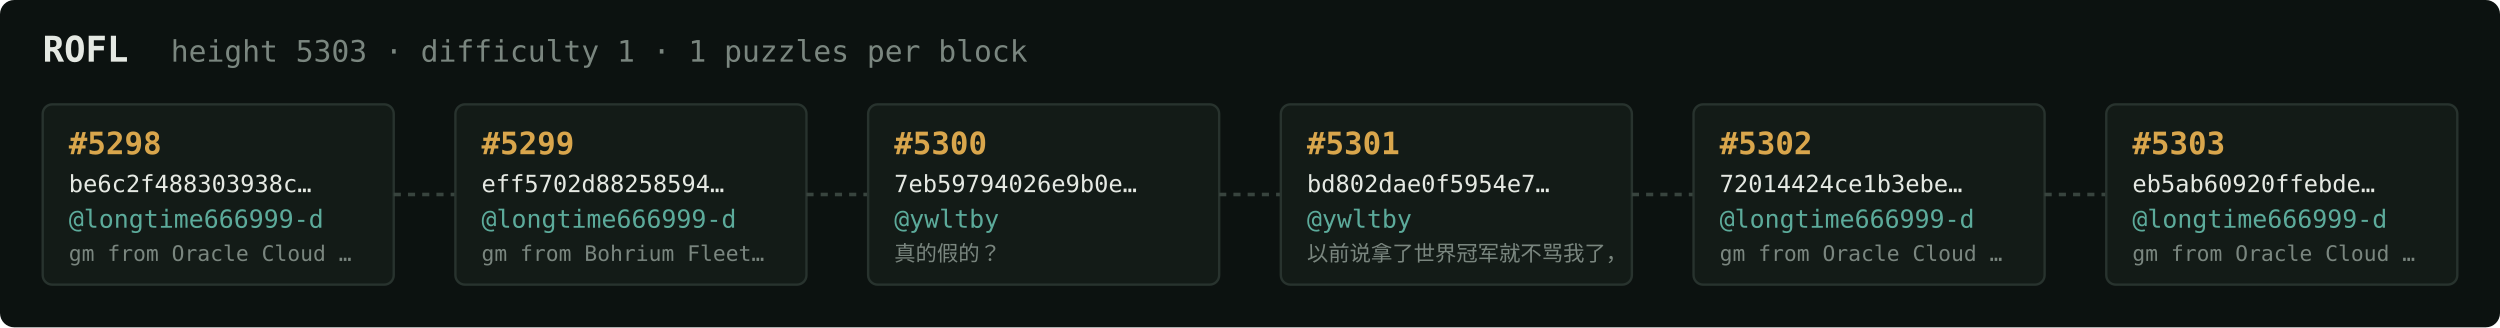
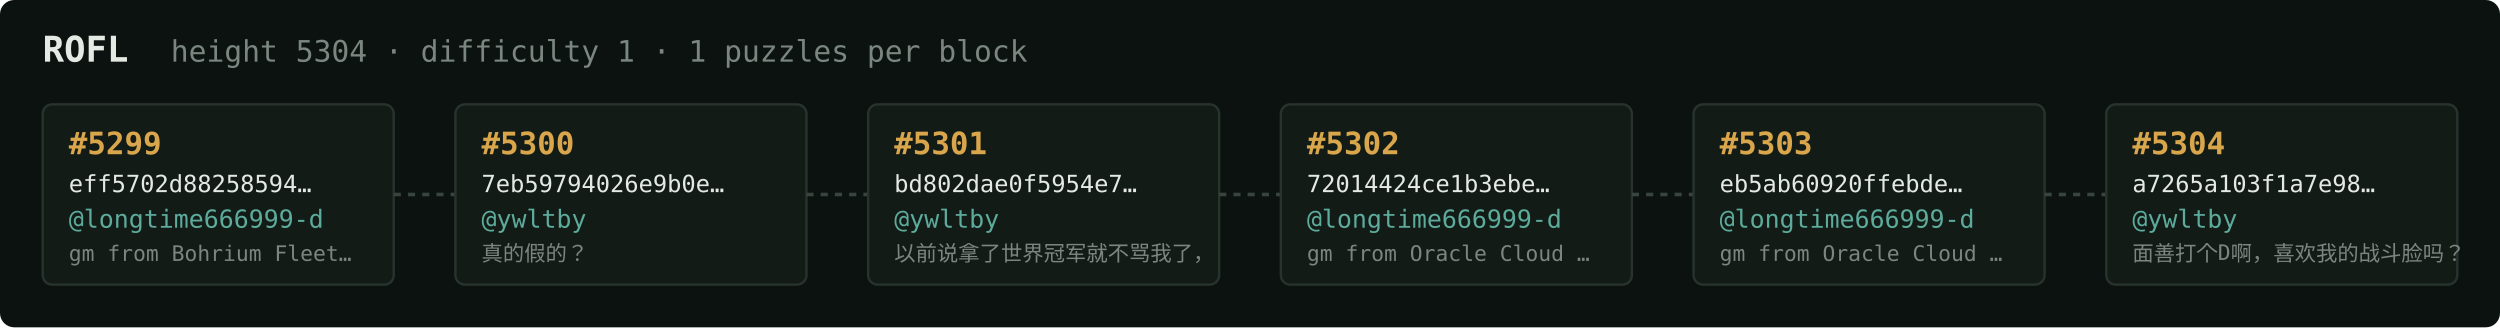
<svg xmlns="http://www.w3.org/2000/svg" width="1054" height="138" viewBox="0 0 1054 138" font-family="ui-monospace,SFMono-Regular,Menlo,monospace">
  <rect fill="#0c1210" width="1054" height="138" rx="6" />
  <text x="18" y="26" fill="#e5e9e3" font-size="15" font-weight="700">ROFL</text>
-   <text x="72" y="26" fill="#7a867f" font-size="12.5">height 5303 · difficulty 1 · 1 puzzles per block</text>
+   <text x="72" y="26" fill="#7a867f" font-size="12.5">height 5304 · difficulty 1 · 1 puzzles per block</text>
  <rect x="18" y="44" width="148" height="76" rx="4" fill="#131b17" stroke="#28332e" stroke-width="1" />
-   <text x="29" y="65" fill="#d9a64c" font-size="13" font-weight="700">#5298</text>
-   <text x="29" y="81" fill="#e5e9e3" font-size="10">be6c2f488303938c…</text>
+   <text x="29" y="65" fill="#d9a64c" font-size="13" font-weight="700">#5299</text>
+   <text x="29" y="81" fill="#e5e9e3" font-size="10">eff5702d88258594…</text>
  <text x="29" y="96" fill="#5cab9b" font-size="10.5">@longtime666999-d</text>
-   <text x="29" y="110" fill="#7a867f" font-size="9">gm from Oracle Cloud …</text>
+   <text x="29" y="110" fill="#7a867f" font-size="9">gm from Bohrium Fleet…</text>
  <line x1="166" y1="82.0" x2="192" y2="82.0" stroke="#38443e" stroke-width="1.5" stroke-dasharray="3 3" />
  <rect x="192" y="44" width="148" height="76" rx="4" fill="#131b17" stroke="#28332e" stroke-width="1" />
-   <text x="203" y="65" fill="#d9a64c" font-size="13" font-weight="700">#5299</text>
-   <text x="203" y="81" fill="#e5e9e3" font-size="10">eff5702d88258594…</text>
-   <text x="203" y="96" fill="#5cab9b" font-size="10.5">@longtime666999-d</text>
-   <text x="203" y="110" fill="#7a867f" font-size="9">gm from Bohrium Fleet…</text>
+   <text x="203" y="65" fill="#d9a64c" font-size="13" font-weight="700">#5300</text>
+   <text x="203" y="81" fill="#e5e9e3" font-size="10">7eb59794026e9b0e…</text>
+   <text x="203" y="96" fill="#5cab9b" font-size="10.5">@ywltby</text>
+   <text x="203" y="110" fill="#7a867f" font-size="9">真的假的？</text>
  <line x1="340" y1="82.0" x2="366" y2="82.0" stroke="#38443e" stroke-width="1.5" stroke-dasharray="3 3" />
  <rect x="366" y="44" width="148" height="76" rx="4" fill="#131b17" stroke="#28332e" stroke-width="1" />
-   <text x="377" y="65" fill="#d9a64c" font-size="13" font-weight="700">#5300</text>
-   <text x="377" y="81" fill="#e5e9e3" font-size="10">7eb59794026e9b0e…</text>
+   <text x="377" y="65" fill="#d9a64c" font-size="13" font-weight="700">#5301</text>
+   <text x="377" y="81" fill="#e5e9e3" font-size="10">bd802dae0f5954e7…</text>
  <text x="377" y="96" fill="#5cab9b" font-size="10.5">@ywltby</text>
-   <text x="377" y="110" fill="#7a867f" font-size="9">真的假的？</text>
+   <text x="377" y="110" fill="#7a867f" font-size="9">以前说拿了世界冠军就不骂我了，</text>
  <line x1="514" y1="82.0" x2="540" y2="82.0" stroke="#38443e" stroke-width="1.5" stroke-dasharray="3 3" />
  <rect x="540" y="44" width="148" height="76" rx="4" fill="#131b17" stroke="#28332e" stroke-width="1" />
-   <text x="551" y="65" fill="#d9a64c" font-size="13" font-weight="700">#5301</text>
-   <text x="551" y="81" fill="#e5e9e3" font-size="10">bd802dae0f5954e7…</text>
-   <text x="551" y="96" fill="#5cab9b" font-size="10.5">@ywltby</text>
-   <text x="551" y="110" fill="#7a867f" font-size="9">以前说拿了世界冠军就不骂我了，</text>
+   <text x="551" y="65" fill="#d9a64c" font-size="13" font-weight="700">#5302</text>
+   <text x="551" y="81" fill="#e5e9e3" font-size="10">72014424ce1b3ebe…</text>
+   <text x="551" y="96" fill="#5cab9b" font-size="10.5">@longtime666999-d</text>
+   <text x="551" y="110" fill="#7a867f" font-size="9">gm from Oracle Cloud …</text>
  <line x1="688" y1="82.0" x2="714" y2="82.0" stroke="#38443e" stroke-width="1.5" stroke-dasharray="3 3" />
  <rect x="714" y="44" width="148" height="76" rx="4" fill="#131b17" stroke="#28332e" stroke-width="1" />
-   <text x="725" y="65" fill="#d9a64c" font-size="13" font-weight="700">#5302</text>
-   <text x="725" y="81" fill="#e5e9e3" font-size="10">72014424ce1b3ebe…</text>
+   <text x="725" y="65" fill="#d9a64c" font-size="13" font-weight="700">#5303</text>
+   <text x="725" y="81" fill="#e5e9e3" font-size="10">eb5ab60920ffebde…</text>
  <text x="725" y="96" fill="#5cab9b" font-size="10.5">@longtime666999-d</text>
  <text x="725" y="110" fill="#7a867f" font-size="9">gm from Oracle Cloud …</text>
  <line x1="862" y1="82.0" x2="888" y2="82.0" stroke="#38443e" stroke-width="1.5" stroke-dasharray="3 3" />
  <rect x="888" y="44" width="148" height="76" rx="4" fill="#131b17" stroke="#28332e" stroke-width="1" />
-   <text x="899" y="65" fill="#d9a64c" font-size="13" font-weight="700">#5303</text>
-   <text x="899" y="81" fill="#e5e9e3" font-size="10">eb5ab60920ffebde…</text>
-   <text x="899" y="96" fill="#5cab9b" font-size="10.5">@longtime666999-d</text>
-   <text x="899" y="110" fill="#7a867f" font-size="9">gm from Oracle Cloud …</text>
+   <text x="899" y="65" fill="#d9a64c" font-size="13" font-weight="700">#5304</text>
+   <text x="899" y="81" fill="#e5e9e3" font-size="10">a7265a103f1a7e98…</text>
+   <text x="899" y="96" fill="#5cab9b" font-size="10.5">@ywltby</text>
+   <text x="899" y="110" fill="#7a867f" font-size="9">面善打个D啊，喜欢我的战斗脸吗？</text>
</svg>
